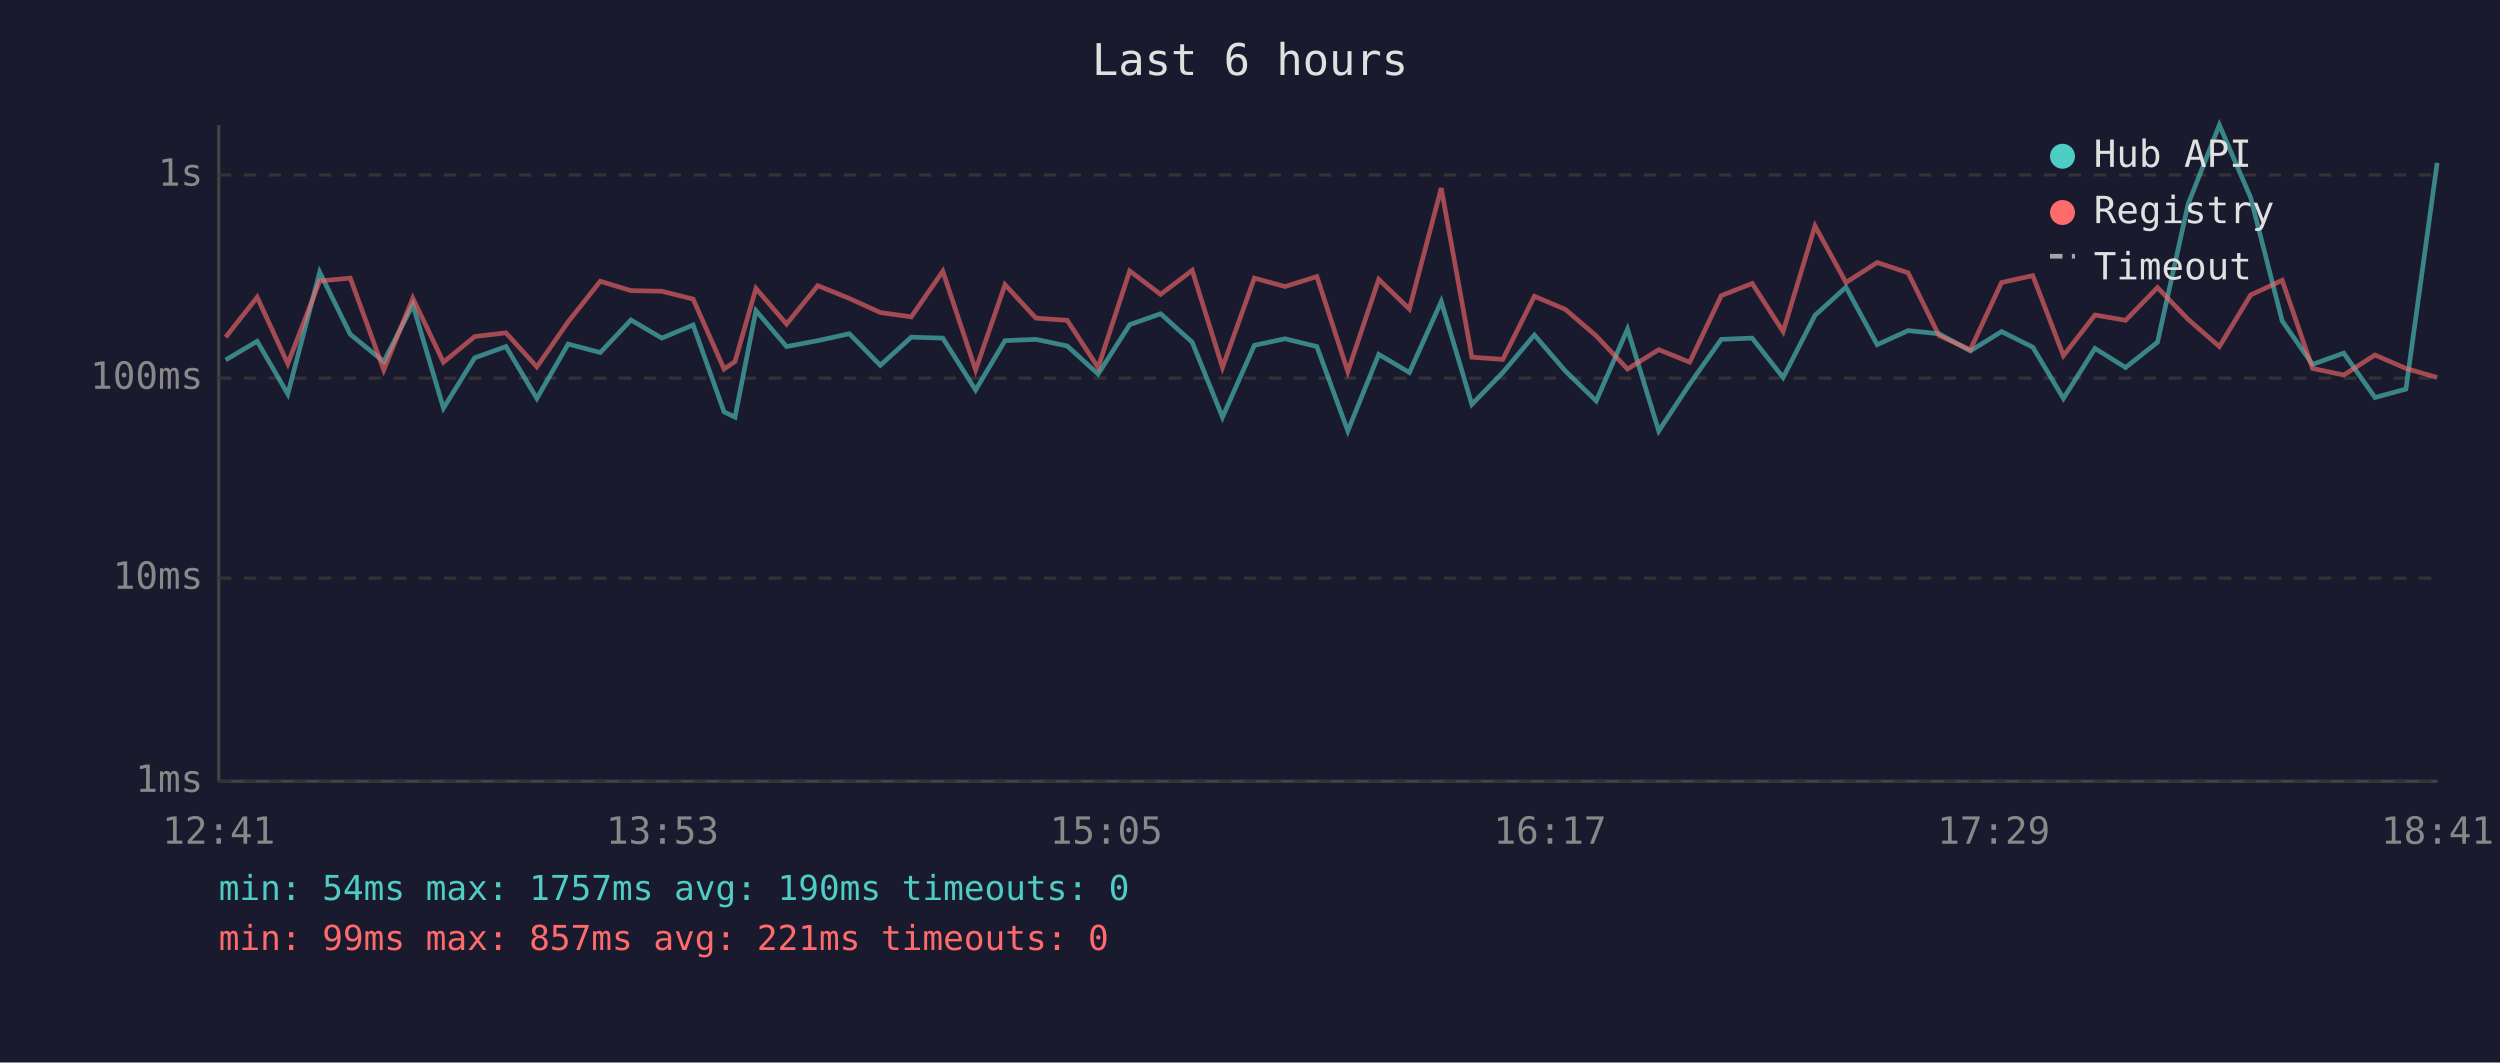
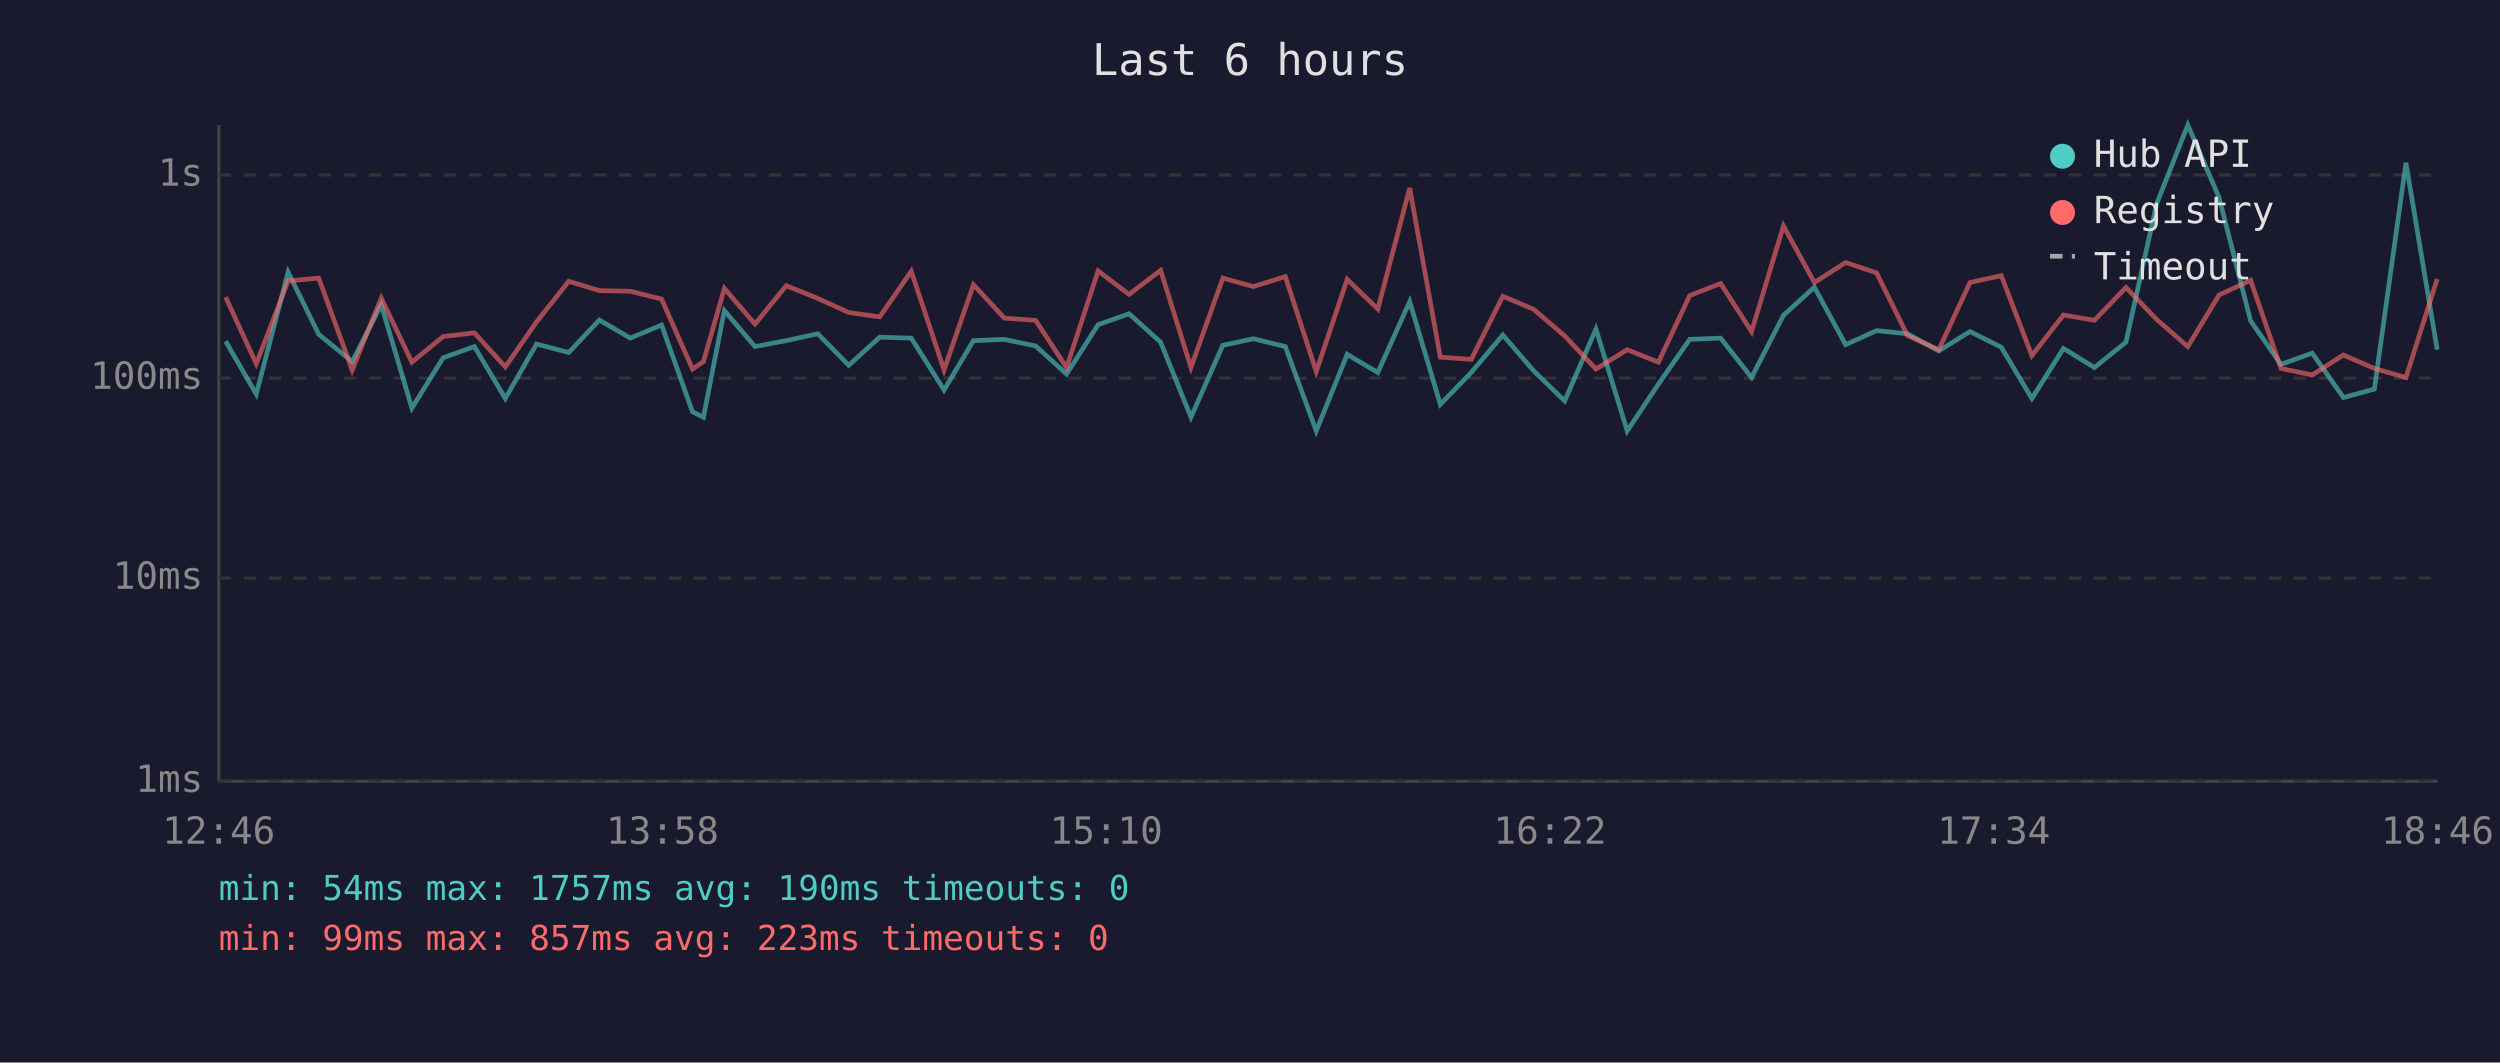
<svg xmlns="http://www.w3.org/2000/svg" viewBox="0 0 800 340" font-family="monospace" font-size="12">
  <rect width="800" height="340" fill="#1a1a2e" />
  <text x="400" y="24" fill="#e0e0e0" font-size="14" text-anchor="middle">Last 6 hours</text>
  <line x1="70" y1="40" x2="70" y2="250" stroke="#444" stroke-width="1" />
  <line x1="70" y1="250" x2="780" y2="250" stroke="#444" stroke-width="1" />
  <line x1="70" y1="250" x2="780" y2="250" stroke="#333" stroke-width="1" stroke-dasharray="4" />
  <text x="65" y="250" fill="#888" text-anchor="end" dominant-baseline="middle">1ms</text>
  <line x1="70" y1="185" x2="780" y2="185" stroke="#333" stroke-width="1" stroke-dasharray="4" />
  <text x="65" y="185" fill="#888" text-anchor="end" dominant-baseline="middle">10ms</text>
  <line x1="70" y1="121" x2="780" y2="121" stroke="#333" stroke-width="1" stroke-dasharray="4" />
  <text x="65" y="121" fill="#888" text-anchor="end" dominant-baseline="middle">100ms</text>
  <line x1="70" y1="56" x2="780" y2="56" stroke="#333" stroke-width="1" stroke-dasharray="4" />
  <text x="65" y="56" fill="#888" text-anchor="end" dominant-baseline="middle">1s</text>
-   <text x="70" y="270" fill="#888" text-anchor="middle">12:41</text>
-   <text x="212" y="270" fill="#888" text-anchor="middle">13:53</text>
-   <text x="354" y="270" fill="#888" text-anchor="middle">15:05</text>
-   <text x="496" y="270" fill="#888" text-anchor="middle">16:17</text>
-   <text x="638" y="270" fill="#888" text-anchor="middle">17:29</text>
-   <text x="780" y="270" fill="#888" text-anchor="middle">18:41</text>
-   <polyline points="72.2,115.2 82.3,109.2 92.1,126.1 102.3,87.1 112.1,107.0 122.8,115.7 132.1,97.5 141.9,130.6 151.9,114.5 161.9,110.9 171.8,127.5 181.8,110.1 192.1,112.8 201.9,102.4 211.8,108.2 221.8,104.0 231.7,131.8 235.2,133.5 241.9,99.4 251.7,110.9 261.7,109.0 271.8,106.8 281.7,116.9 291.6,107.9 301.7,108.2 312.2,124.8 321.6,109.0 331.5,108.6 341.5,110.7 351.4,119.7 361.5,103.9 371.4,100.4 381.5,109.5 391.2,133.5 401.4,110.5 411.2,108.4 421.4,110.9 431.3,137.9 441.2,113.4 451.0,119.2 461.2,96.5 471.0,129.4 480.9,119.2 491.0,107.2 500.9,118.7 510.8,128.3 520.8,105.3 530.8,137.9 540.7,122.9 550.8,108.6 560.7,108.2 570.6,120.8 580.8,100.9 590.7,91.9 600.7,110.3 610.6,105.8 620.5,106.8 630.5,112.3 640.5,106.1 650.5,111.1 660.3,127.5 670.4,111.5 680.2,117.6 690.4,109.5 700.2,65.3 710.2,40.0 720.2,63.2 730.3,102.7 740.0,116.6 750.0,113.0 760.0,127.2 769.9,124.5 779.9,52.1" fill="none" stroke="#4ecdc4" stroke-width="1.5" opacity="0.6" />
-   <polyline points="72.2,107.9 82.3,95.1 92.1,116.4 102.3,89.9 112.1,89.0 122.8,118.4 132.1,95.4 141.9,115.9 151.9,107.7 161.9,106.5 171.8,117.4 181.8,103.0 192.1,90.0 201.9,93.0 211.8,93.2 221.8,95.7 231.7,118.1 235.2,115.7 241.9,92.3 251.7,103.7 261.7,91.4 271.8,95.5 281.7,100.0 291.6,101.4 301.7,86.8 312.2,118.4 321.6,91.1 331.5,101.8 341.5,102.5 351.4,117.6 361.5,86.7 371.4,94.2 381.5,86.5 391.2,117.6 401.4,89.0 411.2,91.7 421.4,88.5 431.3,118.9 441.2,89.4 451.0,98.9 461.2,60.2 471.0,114.3 480.9,115.0 491.0,94.8 500.9,99.0 510.8,107.5 520.8,118.1 530.8,111.9 540.7,115.9 550.8,94.6 560.7,90.7 570.6,106.1 580.8,72.3 590.7,90.4 600.7,84.0 610.6,87.3 620.5,107.4 630.5,111.9 640.5,90.4 650.5,88.2 660.3,113.8 670.4,100.8 680.2,102.5 690.4,92.0 700.2,102.2 710.2,110.9 720.2,94.4 730.3,89.7 740.0,117.9 750.0,120.0 760.0,113.6 769.9,117.9 779.9,120.8" fill="none" stroke="#ff6b6b" stroke-width="1.5" opacity="0.6" />
+   <text x="70" y="270" fill="#888" text-anchor="middle">12:46</text>
+   <text x="212" y="270" fill="#888" text-anchor="middle">13:58</text>
+   <text x="354" y="270" fill="#888" text-anchor="middle">15:10</text>
+   <text x="496" y="270" fill="#888" text-anchor="middle">16:22</text>
+   <text x="638" y="270" fill="#888" text-anchor="middle">17:34</text>
+   <text x="780" y="270" fill="#888" text-anchor="middle">18:46</text>
+   <polyline points="72.2,109.2 82.0,126.1 92.2,87.1 102.0,107.0 112.7,115.7 122.0,97.5 131.8,130.6 141.8,114.5 151.8,110.9 161.7,127.5 171.7,110.1 182.0,112.8 191.8,102.4 201.7,108.2 211.7,104.0 221.6,131.8 225.1,133.5 231.8,99.4 241.6,110.9 251.6,109.0 261.7,106.8 271.6,116.9 281.5,107.9 291.6,108.2 302.1,124.8 311.5,109.0 321.4,108.6 331.4,110.7 341.3,119.7 351.4,103.9 361.3,100.4 371.4,109.5 381.1,133.5 391.3,110.5 401.1,108.4 411.3,110.9 421.2,137.9 431.1,113.4 440.9,119.2 451.1,96.5 460.9,129.4 470.8,119.2 480.9,107.2 490.8,118.7 500.7,128.3 510.7,105.3 520.7,137.9 530.7,122.9 540.7,108.6 550.6,108.2 560.5,120.8 570.7,100.9 580.6,91.9 590.6,110.3 600.5,105.8 610.4,106.8 620.4,112.3 630.4,106.1 640.4,111.1 650.2,127.5 660.3,111.5 670.2,117.6 680.3,109.5 690.1,65.3 700.1,40.0 710.1,63.2 720.2,102.7 729.9,116.6 739.9,113.0 749.9,127.2 759.8,124.5 769.9,52.1 779.9,111.9" fill="none" stroke="#4ecdc4" stroke-width="1.5" opacity="0.6" />
+   <polyline points="72.2,95.1 82.0,116.4 92.2,89.9 102.0,89.0 112.7,118.4 122.0,95.4 131.8,115.9 141.8,107.7 151.8,106.5 161.7,117.4 171.7,103.0 182.0,90.0 191.8,93.0 201.7,93.2 211.7,95.7 221.6,118.1 225.1,115.7 231.8,92.3 241.6,103.7 251.6,91.4 261.7,95.5 271.6,100.0 281.5,101.4 291.6,86.8 302.1,118.4 311.5,91.1 321.4,101.8 331.4,102.5 341.3,117.6 351.4,86.7 361.3,94.2 371.4,86.5 381.1,117.6 391.3,89.0 401.1,91.7 411.3,88.5 421.2,118.9 431.1,89.4 440.9,98.9 451.1,60.2 460.9,114.3 470.8,115.0 480.9,94.8 490.8,99.0 500.7,107.5 510.7,118.1 520.7,111.9 530.7,115.9 540.7,94.6 550.6,90.7 560.5,106.1 570.7,72.3 580.6,90.4 590.6,84.0 600.5,87.3 610.4,107.4 620.4,111.9 630.4,90.4 640.4,88.2 650.2,113.8 660.3,100.8 670.2,102.5 680.3,92.0 690.1,102.2 700.1,110.9 710.1,94.4 720.2,89.7 729.9,117.9 739.9,120.0 749.9,113.6 759.8,117.9 769.9,120.8 779.9,89.3" fill="none" stroke="#ff6b6b" stroke-width="1.5" opacity="0.6" />
  <circle cx="660" cy="50" r="4" fill="#4ecdc4" />
  <text x="670" y="50" fill="#e0e0e0" dominant-baseline="middle">Hub API</text>
  <circle cx="660" cy="68" r="4" fill="#ff6b6b" />
  <text x="670" y="68" fill="#e0e0e0" dominant-baseline="middle">Registry</text>
  <line x1="656" y1="82" x2="664" y2="82" stroke="#e0e0e0" stroke-width="1.5" stroke-dasharray="4,3" opacity="0.7" />
  <text x="670" y="86" fill="#e0e0e0" dominant-baseline="middle">Timeout</text>
  <text x="70" y="288" fill="#4ecdc4" font-size="11">min: 54ms  max: 1757ms  avg: 190ms  timeouts: 0</text>
-   <text x="70" y="304" fill="#ff6b6b" font-size="11">min: 99ms  max: 857ms  avg: 221ms  timeouts: 0</text>
+   <text x="70" y="304" fill="#ff6b6b" font-size="11">min: 99ms  max: 857ms  avg: 223ms  timeouts: 0</text>
</svg>
